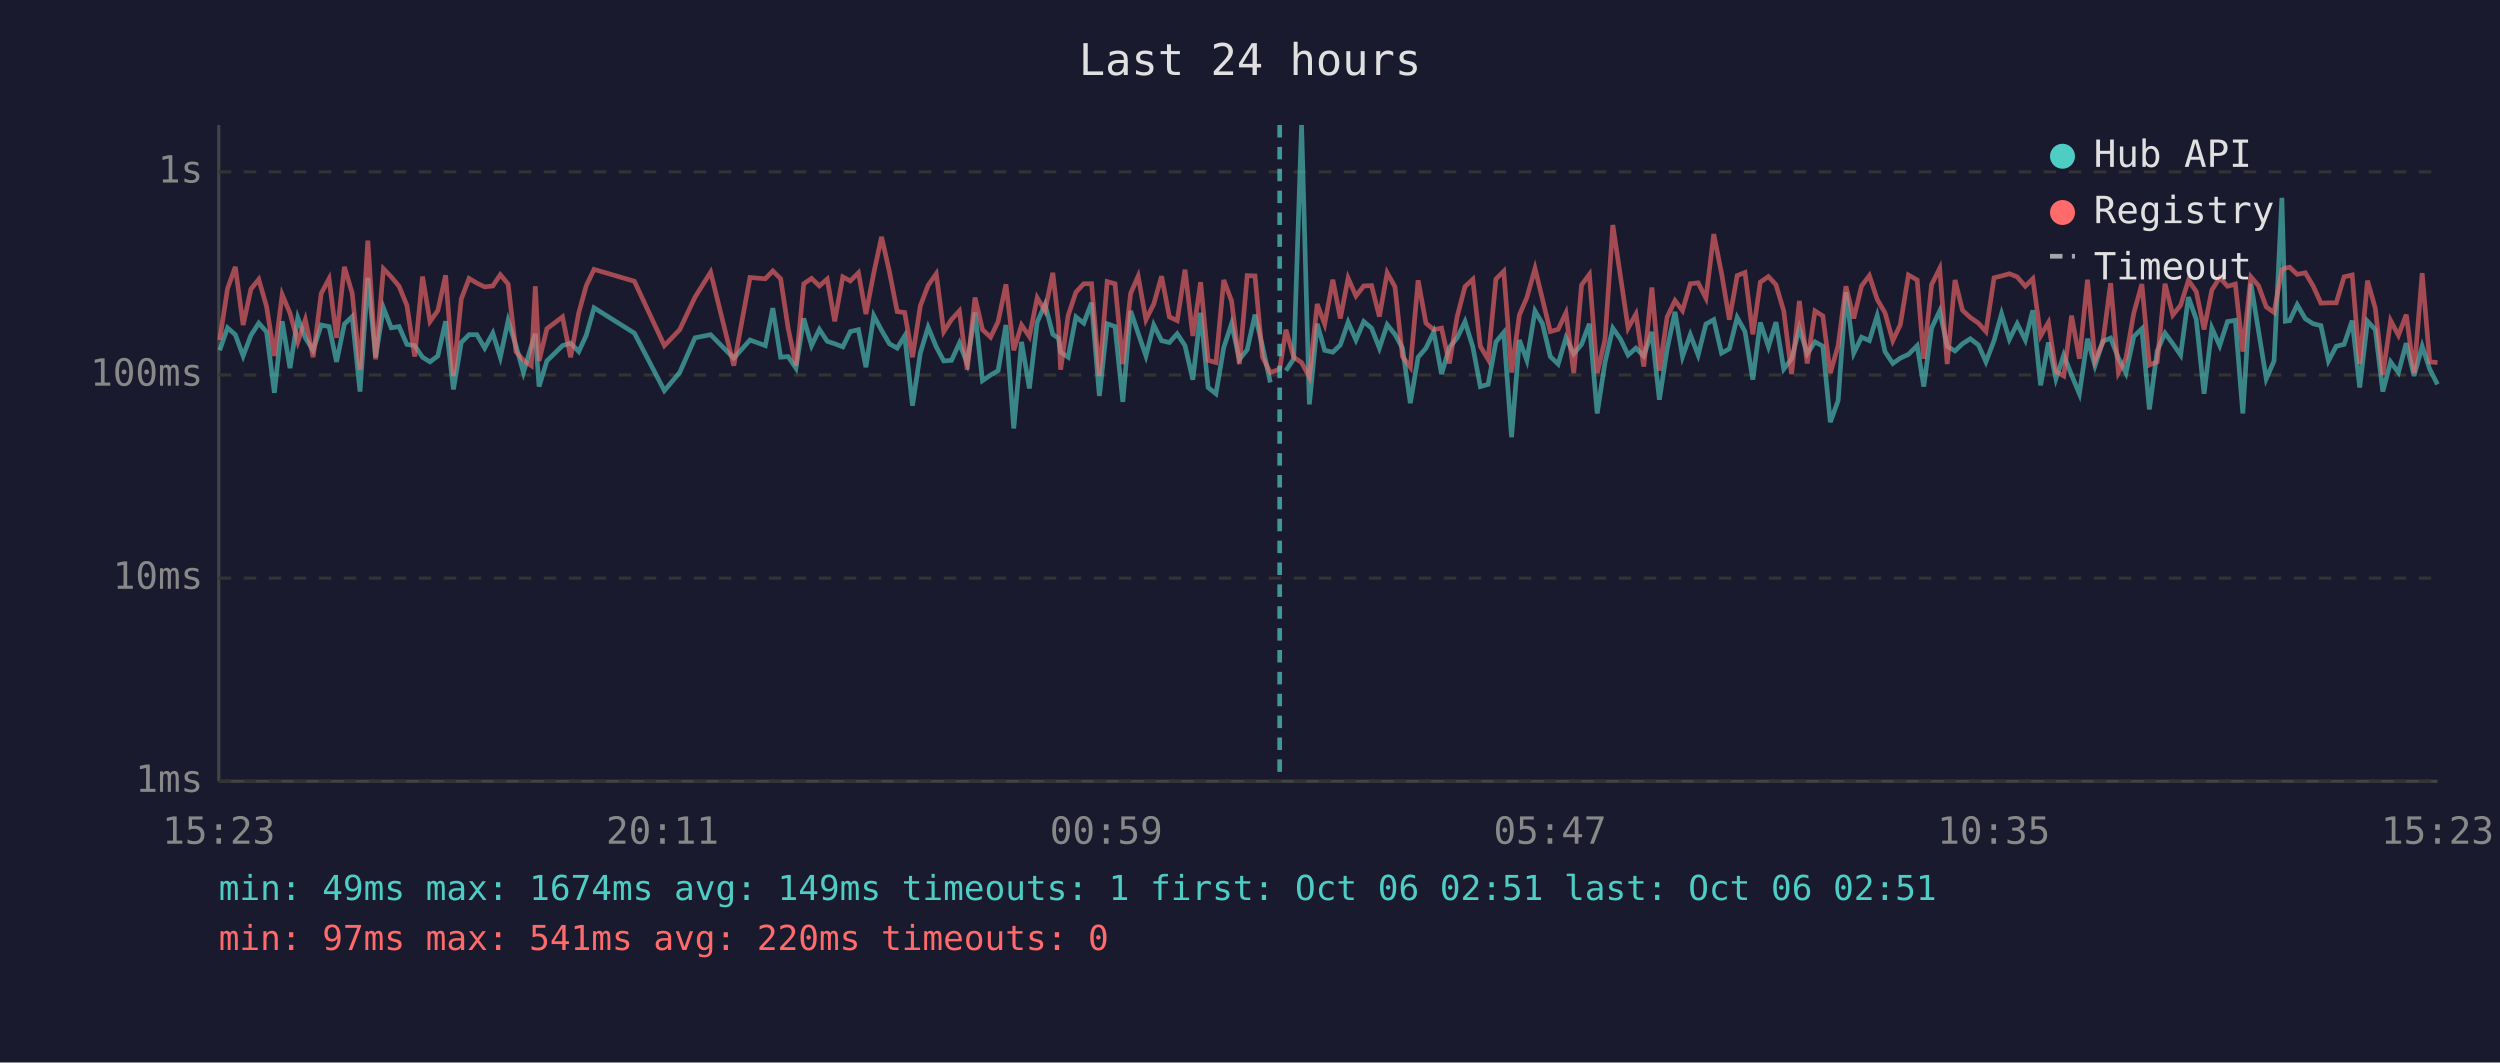
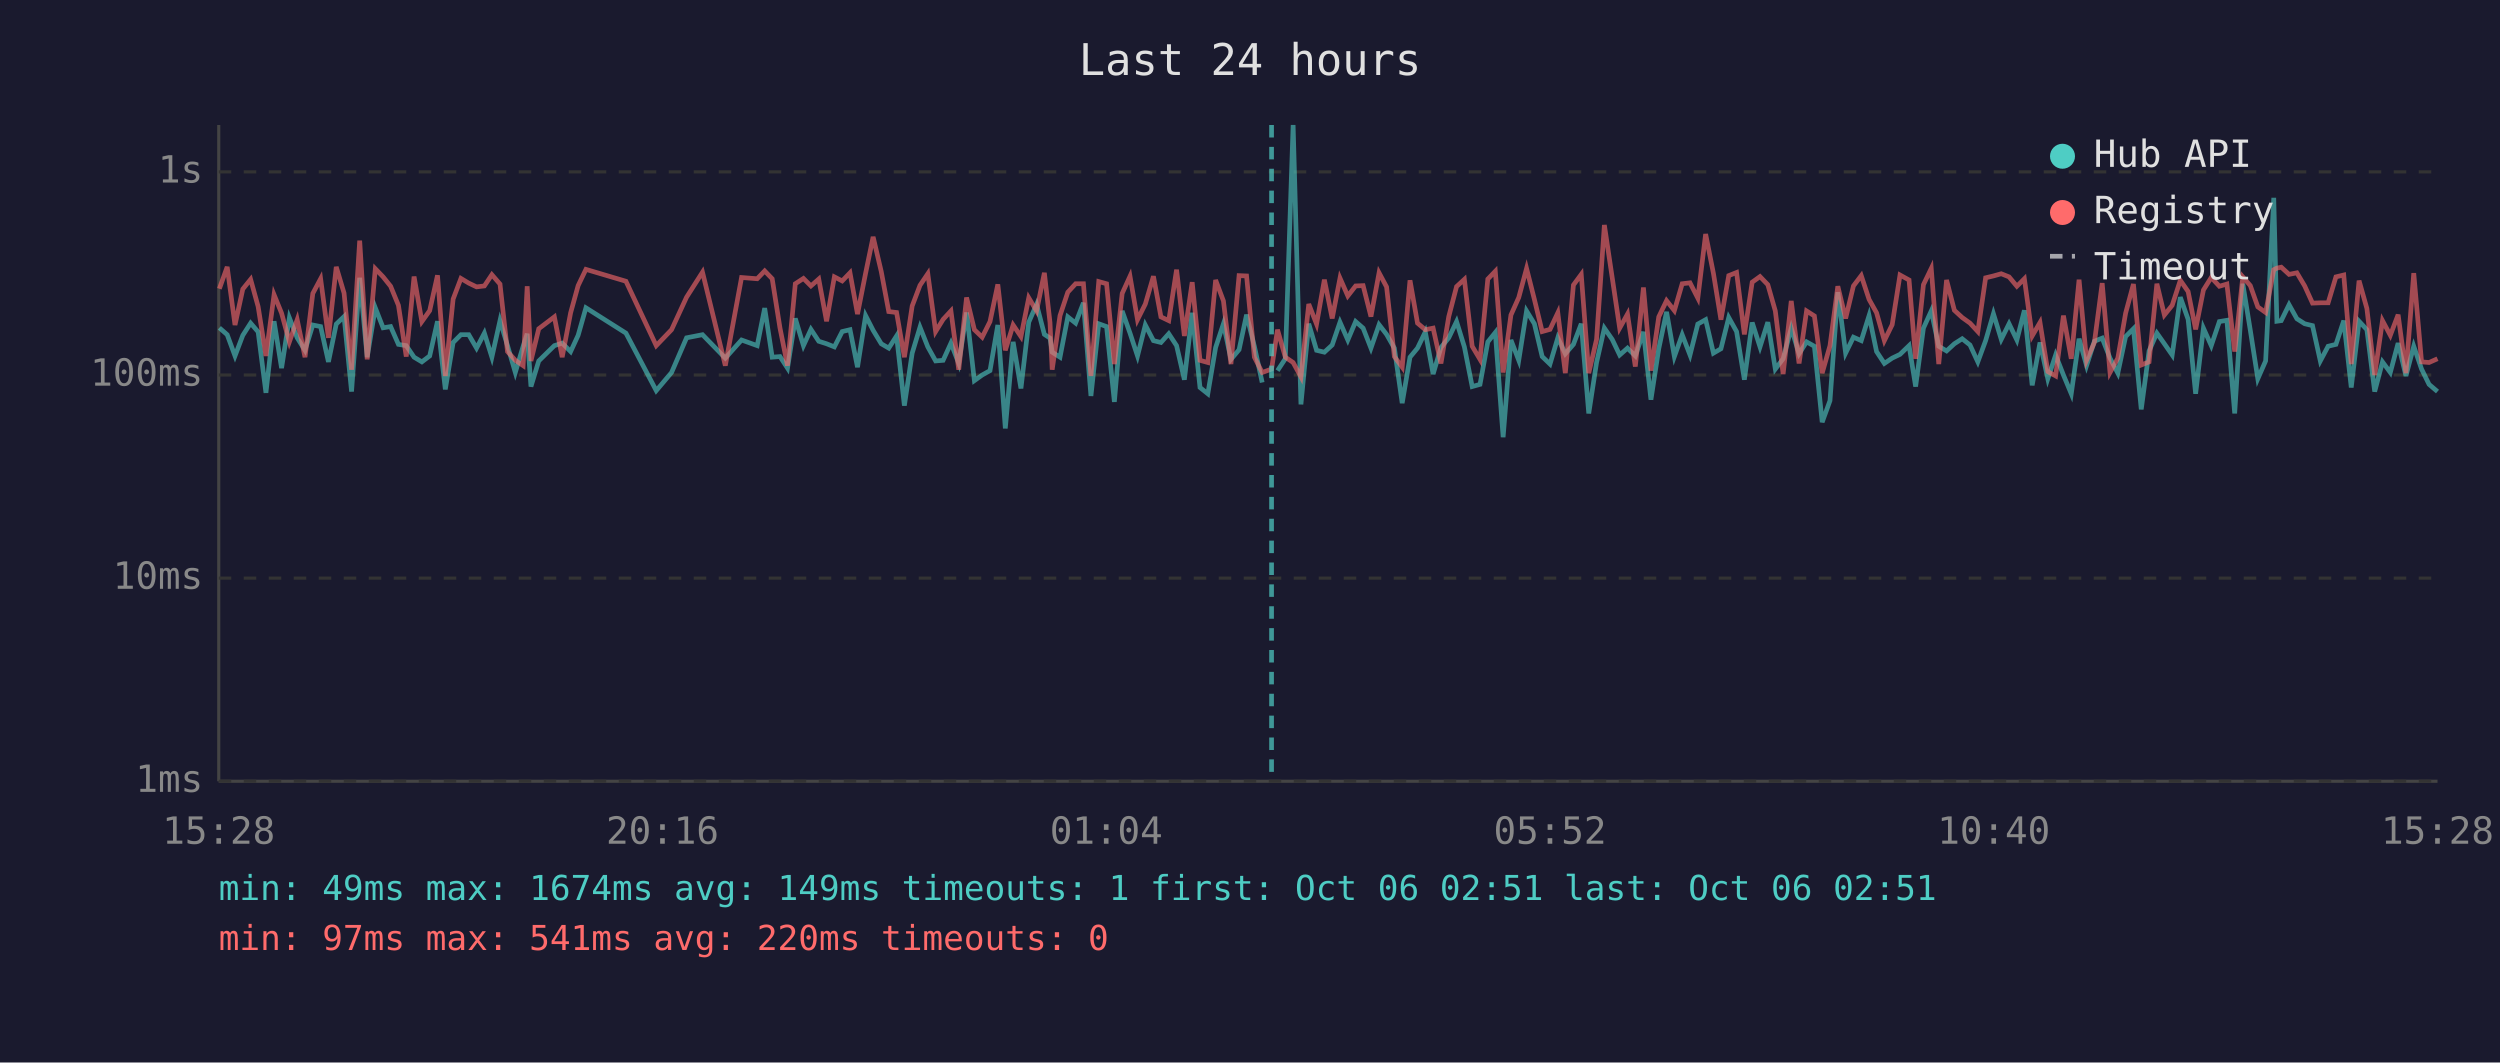
<svg xmlns="http://www.w3.org/2000/svg" viewBox="0 0 800 340" font-family="monospace" font-size="12">
  <rect width="800" height="340" fill="#1a1a2e" />
  <text x="400" y="24" fill="#e0e0e0" font-size="14" text-anchor="middle">Last 24 hours</text>
  <line x1="70" y1="40" x2="70" y2="250" stroke="#444" stroke-width="1" />
  <line x1="70" y1="250" x2="780" y2="250" stroke="#444" stroke-width="1" />
  <line x1="70" y1="250" x2="780" y2="250" stroke="#333" stroke-width="1" stroke-dasharray="4" />
  <text x="65" y="250" fill="#888" text-anchor="end" dominant-baseline="middle">1ms</text>
  <line x1="70" y1="185" x2="780" y2="185" stroke="#333" stroke-width="1" stroke-dasharray="4" />
  <text x="65" y="185" fill="#888" text-anchor="end" dominant-baseline="middle">10ms</text>
  <line x1="70" y1="120" x2="780" y2="120" stroke="#333" stroke-width="1" stroke-dasharray="4" />
  <text x="65" y="120" fill="#888" text-anchor="end" dominant-baseline="middle">100ms</text>
  <line x1="70" y1="55" x2="780" y2="55" stroke="#333" stroke-width="1" stroke-dasharray="4" />
  <text x="65" y="55" fill="#888" text-anchor="end" dominant-baseline="middle">1s</text>
-   <text x="70" y="270" fill="#888" text-anchor="middle">15:23</text>
-   <text x="212" y="270" fill="#888" text-anchor="middle">20:11</text>
-   <text x="354" y="270" fill="#888" text-anchor="middle">00:59</text>
-   <text x="496" y="270" fill="#888" text-anchor="middle">05:47</text>
-   <text x="638" y="270" fill="#888" text-anchor="middle">10:35</text>
-   <text x="780" y="270" fill="#888" text-anchor="middle">15:23</text>
-   <polyline points="70.3,112.1 72.8,104.9 75.3,107.1 77.8,113.9 80.3,107.3 82.8,103.4 85.3,106.2 87.8,125.7 90.3,102.8 92.8,117.8 95.3,101.7 97.7,108.1 100.2,112.1 102.8,104.0 105.3,104.5 107.7,115.8 110.2,103.7 112.7,101.3 115.2,125.3 117.7,88.9 120.2,114.3 122.7,98.5 125.2,104.9 127.7,104.5 130.2,110.2 132.7,110.6 135.2,114.3 137.6,115.8 140.1,113.9 142.6,102.8 145.1,124.6 147.6,109.6 150.1,107.1 152.6,107.1 155.1,111.4 157.7,106.6 160.1,114.3 162.6,102.6 165.1,110.6 167.5,119.2 170.0,110.8 171.3,106.8 172.5,123.7 175.0,115.5 180.0,110.6 182.6,109.8 185.2,112.5 187.6,107.3 190.1,98.5 203.0,106.6 212.6,125.0 217.5,119.2 222.4,108.1 227.4,107.1 234.8,114.6 240.0,108.8 244.9,110.6 247.3,98.6 249.8,114.3 252.2,114.1 254.7,117.8 257.2,101.9 259.7,110.6 262.2,105.4 264.7,109.2 267.1,110.0 269.7,111.0 272.1,106.1 274.7,105.5 277.1,117.5 279.6,101.0 282.1,105.7 284.6,110.0 287.1,111.4 289.5,107.5 292.0,129.8 294.5,113.0 297.0,104.7 299.6,111.0 302.0,115.5 304.5,115.3 307.0,109.8 309.5,116.3 312.0,100.0 314.4,121.8 317.0,120.0 319.4,118.6 321.9,104.0 324.4,137.1 326.9,109.4 329.4,124.3 331.9,103.1 334.4,97.4 336.9,107.0 338.7,108.2 339.4,112.7 341.8,114.3 344.3,101.4 346.8,103.4 349.3,96.9 351.8,126.7 354.3,103.6 356.8,104.5 359.3,128.6 361.8,99.5 364.2,106.6 366.7,113.9 369.2,104.0 371.7,109.0 374.2,109.6 376.7,106.8 379.2,110.6 381.7,121.5 384.2,100.1 386.6,124.0 389.1,126.0 391.6,111.2 394.1,103.6 396.6,115.0 399.1,111.9 401.6,100.7 404.0,110.8 406.5,122.4" fill="none" stroke="#4ecdc4" stroke-width="1.5" opacity="0.6" />
-   <polyline points="411.5,118.6 414.0,114.8 416.5,40.0 419.0,129.4 421.5,103.6 423.9,112.1 426.5,112.7 428.9,110.4 431.4,103.1 433.9,108.8 436.4,102.9 438.9,105.0 441.4,111.4 443.9,103.9 446.4,107.0 448.8,111.4 451.3,129.0 453.8,114.3 456.3,111.4 458.8,106.2 461.3,119.7 463.8,111.2 466.3,108.1 468.8,102.9 471.3,111.0 473.7,123.7 476.2,123.0 478.7,109.4 481.2,106.4 483.7,139.9 486.2,108.8 488.6,115.3 491.2,99.5 493.6,103.6 496.1,114.1 498.6,116.5 501.1,108.1 503.6,113.2 506.1,110.2 508.6,103.6 511.1,132.3 513.6,116.0 516.1,105.0 518.6,108.6 521.0,113.6 523.5,111.4 526.0,113.9 528.6,106.2 531.0,127.9 533.5,111.6 536.0,99.8 538.4,114.1 540.9,107.1 543.4,113.6 545.9,103.7 548.4,102.3 550.9,113.0 553.4,111.6 555.9,101.6 558.4,106.1 560.9,121.5 563.3,103.2 565.9,111.0 568.3,103.1 570.8,118.1 573.3,114.8 575.8,105.0 578.3,113.2 580.8,109.4 583.3,110.8 585.7,135.1 588.2,128.2 590.7,93.5 593.2,113.0 595.7,107.9 598.2,109.0 600.7,101.0 603.2,112.5 605.7,116.3 608.1,114.6 610.7,113.4 613.5,110.6 615.6,123.7 618.1,105.0 620.7,99.5 623.1,110.8 625.6,112.3 628.0,110.0 630.5,108.4 633.1,110.4 635.5,115.8 638.1,109.0 640.5,100.4 643.0,108.6 645.5,103.6 648.1,108.8 650.5,99.3 653.0,123.3 655.5,109.6 657.9,121.2 660.4,113.6 662.9,120.0 665.4,126.0 668.0,108.4 670.4,117.0 672.9,109.2 675.4,108.2 677.9,114.6 680.3,119.4 682.8,107.7 685.4,105.2 687.8,131.0 690.3,112.3 692.8,106.6 695.3,110.0 697.8,113.6 700.3,95.1 702.8,102.2 705.3,126.0 707.8,105.0 710.3,110.6 712.8,102.9 715.3,102.5 717.7,132.3 720.3,90.8 722.7,105.7 725.2,121.2 727.7,115.5 730.2,63.3 731.3,102.8 732.7,102.6 735.1,97.5 737.7,102.0 740.2,103.6 742.7,104.2 745.1,115.5 747.6,110.8 750.1,110.2 752.7,102.6 755.1,124.0 757.6,102.8 760.1,105.5 762.5,125.3 765.0,115.8 767.5,119.2 770.0,109.8 772.5,120.3 775.1,110.8 777.5,118.1 780.0,123.0" fill="none" stroke="#4ecdc4" stroke-width="1.5" opacity="0.6" />
-   <polyline points="70.3,108.8 72.8,92.4 75.3,85.4 77.8,104.0 80.3,92.5 82.8,89.4 85.3,98.1 87.8,113.9 90.3,94.3 92.8,100.2 95.3,109.4 97.7,102.3 100.2,114.3 102.8,93.9 105.3,89.2 107.7,108.1 110.2,85.4 112.7,93.8 115.2,118.3 117.7,77.0 120.2,115.0 122.7,86.0 125.2,88.6 127.7,91.6 130.2,97.7 132.7,114.1 135.2,88.5 137.6,102.9 140.1,99.4 142.6,88.1 145.1,120.3 147.6,95.7 150.1,89.1 152.6,90.6 155.1,91.8 157.7,91.5 160.1,87.9 162.6,90.9 165.1,112.5 167.5,115.3 170.0,117.0 171.3,91.6 172.5,115.5 175.0,105.2 180.0,101.4 182.6,114.3 185.2,100.1 187.6,91.4 190.1,86.2 203.0,90.0 212.6,110.6 217.5,105.5 222.4,95.1 227.4,87.1 234.8,117.0 240.0,88.8 244.9,89.2 247.3,86.7 249.8,89.2 252.2,105.0 254.7,117.0 257.2,90.8 259.7,89.1 262.2,91.5 264.7,89.3 267.1,102.8 269.7,88.6 272.1,89.9 274.7,87.3 277.1,100.5 279.6,87.4 282.1,75.8 284.6,86.9 287.1,99.7 289.5,100.0 292.0,114.3 294.5,97.9 297.0,91.3 299.6,87.6 302.0,106.1 304.5,102.2 307.0,99.5 309.5,118.3 312.0,95.2 314.4,105.5 317.0,107.9 319.4,102.9 321.9,91.0 324.4,112.1 326.9,104.0 329.4,107.7 331.9,95.3 334.4,99.5 336.9,87.3 338.7,103.2 339.4,118.3 341.8,101.0 344.3,93.5 346.8,90.8 349.3,90.8 351.8,120.3 354.3,90.1 356.8,90.8 359.3,116.5 361.8,93.9 364.2,88.4 366.7,102.3 369.2,97.3 371.7,88.4 374.2,101.4 376.7,102.6 379.2,86.3 381.7,107.5 384.2,90.3 386.6,115.3 389.1,116.0 391.6,89.6 394.1,96.3 396.6,116.5 399.1,88.2 401.6,88.3 404.0,114.3 406.5,119.2 409.5,118.1 411.5,105.5 414.0,114.3 416.5,116.0 419.0,120.6 421.5,97.3 423.9,103.7 426.5,89.5 428.9,101.9 431.4,89.0 433.9,94.7 436.4,91.5 438.9,91.4 441.4,101.3 443.9,87.3 446.4,91.8 448.8,114.1 451.3,117.5 453.8,89.7 456.3,103.4 458.8,105.5 461.3,105.0 463.8,116.3 466.3,101.3 468.8,91.7 471.3,89.4 473.7,110.8 476.2,115.0 478.7,89.3 481.2,86.8 483.7,119.2 486.2,100.8 488.6,95.2 491.2,85.9 493.6,95.8 496.1,106.1 498.6,105.4 501.1,100.1 503.6,119.4 506.1,91.2 508.6,87.8 511.1,119.4 513.6,108.6 516.1,72.0 518.6,88.8 521.0,105.0 523.5,100.5 526.0,117.3 528.6,92.0 531.0,118.6 533.5,101.4 536.0,96.2 538.4,99.4 540.9,90.8 543.4,90.5 545.9,95.4 548.4,74.9 550.9,87.5 553.4,102.3 555.9,88.2 558.4,87.2 560.9,107.0 563.3,90.3 565.9,88.5 568.3,91.1 570.8,99.5 573.3,119.7 575.8,96.3 578.3,116.3 580.8,99.5 583.3,101.1 585.7,119.4 588.2,110.6 590.7,91.6 593.2,101.9 595.7,91.5 598.2,88.2 600.7,95.8 603.2,100.1 605.7,109.0 608.1,103.9 610.7,88.0 613.5,89.6 615.6,114.8 618.1,91.1 620.7,85.9 623.1,116.5 625.6,89.6 628.0,99.3 630.5,101.6 633.1,103.4 635.5,106.1 638.1,88.9 640.5,88.3 643.0,87.6 645.5,88.6 648.1,91.6 650.5,89.2 653.0,107.5 655.5,103.2 657.9,118.9 660.4,120.3 662.9,101.0 665.4,114.8 668.0,89.5 670.4,115.3 672.9,109.6 675.4,90.6 677.9,119.2 680.3,114.6 682.8,100.2 685.4,90.9 687.8,116.8 690.3,115.8 692.8,90.8 695.3,100.8 697.8,97.7 700.3,89.7 702.8,93.3 705.3,105.4 707.8,92.8 710.3,88.8 712.8,91.6 715.3,90.9 717.7,112.5 720.3,88.6 722.7,91.4 725.2,98.2 727.7,100.0 730.2,86.3 731.3,85.8 732.7,85.5 735.1,87.8 737.7,87.3 740.2,91.5 742.7,97.0 745.1,96.9 747.6,96.9 750.1,88.6 752.7,88.0 755.1,116.5 757.6,89.8 760.1,98.7 762.5,120.0 765.0,102.6 767.5,107.3 770.0,100.7 772.5,119.4 775.1,87.4 777.5,115.8 780.0,116.0" fill="none" stroke="#ff6b6b" stroke-width="1.5" opacity="0.6" />
-   <line x1="409.5" y1="40" x2="409.5" y2="250" stroke="#4ecdc4" stroke-width="1.5" stroke-dasharray="4,3" opacity="0.7" />
+   <text x="70" y="270" fill="#888" text-anchor="middle">15:28</text>
+   <text x="212" y="270" fill="#888" text-anchor="middle">20:16</text>
+   <text x="354" y="270" fill="#888" text-anchor="middle">01:04</text>
+   <text x="496" y="270" fill="#888" text-anchor="middle">05:52</text>
+   <text x="638" y="270" fill="#888" text-anchor="middle">10:40</text>
+   <text x="780" y="270" fill="#888" text-anchor="middle">15:28</text>
+   <polyline points="70.2,104.9 72.7,107.1 75.2,113.9 77.7,107.3 80.2,103.4 82.6,106.2 85.1,125.7 87.7,102.8 90.1,117.8 92.6,101.7 95.1,108.1 97.6,112.1 100.1,104.0 102.6,104.5 105.1,115.8 107.6,103.7 110.1,101.3 112.5,125.3 115.1,88.9 117.5,114.3 120.1,98.5 122.6,104.9 125.0,104.5 127.5,110.2 130.0,110.6 132.5,114.3 135.0,115.8 137.5,113.9 140.0,102.8 142.5,124.6 145.0,109.6 147.5,107.1 150.0,107.1 152.5,111.4 155.0,106.6 157.4,114.3 160.0,102.6 162.4,110.6 164.9,119.2 167.4,110.8 168.7,106.8 169.9,123.7 172.4,115.5 177.4,110.6 179.9,109.8 182.6,112.5 185.0,107.3 187.5,98.5 200.3,106.6 210.0,125.0 214.9,119.2 219.7,108.1 224.8,107.1 232.1,114.6 237.3,108.8 242.3,110.6 244.7,98.6 247.1,114.3 249.6,114.1 252.0,117.8 254.5,101.9 257.1,110.6 259.5,105.4 262.0,109.2 264.5,110.0 267.0,111.0 269.5,106.1 272.0,105.5 274.4,117.5 277.0,101.0 279.4,105.7 282.0,110.0 284.4,111.4 286.9,107.5 289.4,129.8 291.9,113.0 294.4,104.7 296.9,111.0 299.4,115.5 301.8,115.3 304.3,109.8 306.8,116.3 309.3,100.0 311.8,121.8 314.3,120.0 316.8,118.6 319.3,104.0 321.7,137.1 324.2,109.4 326.7,124.3 329.2,103.1 331.7,97.4 334.2,107.0 336.0,108.2 336.7,112.7 339.2,114.3 341.7,101.4 344.2,103.4 346.7,96.9 349.1,126.7 351.6,103.6 354.1,104.5 356.6,128.6 359.1,99.5 361.6,106.6 364.0,113.9 366.5,104.0 369.1,109.0 371.5,109.6 374.0,106.8 376.5,110.6 379.0,121.5 381.5,100.1 384.0,124.0 386.5,126.0 389.0,111.2 391.5,103.6 393.9,115.0 396.5,111.9 398.9,100.7 401.4,110.8 403.9,122.4" fill="none" stroke="#4ecdc4" stroke-width="1.5" opacity="0.6" />
+   <polyline points="408.8,118.6 411.3,114.8 413.8,40.0 416.3,129.4 418.8,103.6 421.3,112.1 423.8,112.7 426.3,110.4 428.8,103.1 431.3,108.8 433.8,102.9 436.2,105.0 438.7,111.4 441.3,103.9 443.7,107.0 446.2,111.4 448.7,129.0 451.2,114.3 453.6,111.4 456.1,106.2 458.6,119.7 461.1,111.2 463.6,108.1 466.1,102.9 468.6,111.0 471.1,123.7 473.6,123.0 476.1,109.4 478.5,106.4 481.0,139.9 483.5,108.8 486.0,115.3 488.5,99.5 491.0,103.6 493.5,114.1 496.0,116.5 498.5,108.1 500.9,113.2 503.5,110.2 506.0,103.6 508.4,132.3 510.9,116.0 513.4,105.0 515.9,108.6 518.3,113.6 520.8,111.4 523.3,113.9 525.9,106.2 528.3,127.9 530.8,111.6 533.3,99.8 535.8,114.1 538.3,107.1 540.8,113.6 543.3,103.7 545.8,102.3 548.3,113.0 550.7,111.6 553.2,101.6 555.7,106.1 558.2,121.5 560.7,103.2 563.2,111.0 565.7,103.1 568.1,118.1 570.6,114.8 573.2,105.0 575.7,113.2 578.1,109.4 580.6,110.8 583.1,135.1 585.6,128.2 588.1,93.5 590.6,113.0 593.1,107.9 595.6,109.0 598.1,101.0 600.5,112.5 603.0,116.3 605.5,114.6 608.0,113.4 610.9,110.6 613.0,123.7 615.5,105.0 618.0,99.5 620.4,110.8 622.9,112.3 625.4,110.0 627.9,108.4 630.4,110.4 632.9,115.8 635.4,109.0 637.9,100.4 640.4,108.6 642.9,103.6 645.4,108.8 647.8,99.3 650.3,123.3 652.8,109.6 655.3,121.2 657.8,113.6 660.3,120.0 662.8,126.0 665.3,108.4 667.7,117.0 670.2,109.2 672.7,108.2 675.2,114.6 677.7,119.4 680.2,107.7 682.7,105.2 685.2,131.0 687.7,112.3 690.2,106.6 692.6,110.0 695.1,113.6 697.7,95.1 700.2,102.2 702.6,126.0 705.1,105.0 707.6,110.6 710.2,102.9 712.6,102.5 715.1,132.3 717.7,90.8 720.1,105.7 722.5,121.2 725.0,115.5 727.6,63.3 728.6,102.8 730.0,102.6 732.5,97.5 735.0,102.0 737.5,103.6 740.0,104.2 742.5,115.5 745.0,110.8 747.5,110.2 750.0,102.6 752.4,124.0 754.9,102.8 757.4,105.5 759.9,125.3 762.4,115.8 764.9,119.2 767.4,109.8 769.9,120.3 772.4,110.8 774.9,118.1 777.3,123.0 780.0,125.3" fill="none" stroke="#4ecdc4" stroke-width="1.5" opacity="0.6" />
+   <polyline points="70.2,92.4 72.7,85.4 75.2,104.0 77.7,92.5 80.2,89.4 82.6,98.1 85.1,113.9 87.7,94.3 90.1,100.2 92.6,109.4 95.1,102.3 97.6,114.3 100.1,93.9 102.6,89.2 105.1,108.1 107.6,85.4 110.1,93.8 112.5,118.3 115.1,77.0 117.5,115.0 120.1,86.0 122.6,88.6 125.0,91.6 127.5,97.7 130.0,114.1 132.5,88.5 135.0,102.9 137.5,99.4 140.0,88.1 142.5,120.3 145.0,95.7 147.5,89.1 150.0,90.6 152.5,91.8 155.0,91.5 157.4,87.9 160.0,90.9 162.4,112.5 164.9,115.3 167.4,117.0 168.7,91.6 169.9,115.5 172.4,105.2 177.4,101.4 179.9,114.3 182.6,100.1 185.0,91.4 187.5,86.2 200.3,90.0 210.0,110.6 214.9,105.5 219.7,95.1 224.8,87.1 232.1,117.0 237.3,88.8 242.3,89.2 244.7,86.7 247.1,89.2 249.6,105.0 252.0,117.0 254.5,90.8 257.1,89.1 259.5,91.5 262.0,89.3 264.5,102.8 267.0,88.6 269.5,89.9 272.0,87.3 274.4,100.5 277.0,87.4 279.4,75.8 282.0,86.9 284.4,99.7 286.9,100.0 289.4,114.3 291.9,97.9 294.4,91.3 296.9,87.6 299.4,106.1 301.8,102.2 304.3,99.5 306.8,118.3 309.3,95.2 311.8,105.5 314.3,107.9 316.8,102.9 319.3,91.0 321.7,112.1 324.2,104.0 326.7,107.7 329.2,95.3 331.7,99.5 334.2,87.3 336.0,103.2 336.7,118.3 339.2,101.0 341.7,93.5 344.2,90.8 346.7,90.8 349.1,120.3 351.6,90.1 354.1,90.8 356.6,116.5 359.1,93.9 361.6,88.4 364.0,102.3 366.5,97.3 369.1,88.4 371.5,101.4 374.0,102.6 376.5,86.3 379.0,107.5 381.5,90.3 384.0,115.3 386.5,116.0 389.0,89.6 391.5,96.3 393.9,116.5 396.5,88.2 398.9,88.3 401.4,114.3 403.9,119.2 406.9,118.1 408.8,105.5 411.3,114.3 413.8,116.0 416.3,120.6 418.8,97.3 421.3,103.7 423.8,89.5 426.3,101.9 428.8,89.0 431.3,94.7 433.8,91.5 436.2,91.4 438.7,101.3 441.3,87.3 443.7,91.8 446.2,114.1 448.7,117.5 451.2,89.7 453.6,103.4 456.1,105.5 458.6,105.0 461.1,116.3 463.6,101.3 466.1,91.7 468.6,89.4 471.1,110.8 473.6,115.0 476.1,89.3 478.5,86.8 481.0,119.2 483.5,100.8 486.0,95.2 488.5,85.9 491.0,95.8 493.5,106.1 496.0,105.4 498.5,100.1 500.9,119.4 503.5,91.2 506.0,87.8 508.4,119.4 510.9,108.6 513.4,72.0 515.9,88.8 518.3,105.0 520.8,100.5 523.3,117.3 525.9,92.0 528.3,118.6 530.8,101.4 533.3,96.2 535.8,99.4 538.3,90.8 540.8,90.5 543.3,95.4 545.8,74.9 548.3,87.5 550.7,102.3 553.2,88.2 555.7,87.2 558.2,107.0 560.7,90.3 563.2,88.5 565.7,91.1 568.1,99.5 570.6,119.7 573.2,96.3 575.7,116.3 578.1,99.5 580.6,101.1 583.1,119.4 585.6,110.6 588.1,91.6 590.6,101.9 593.1,91.5 595.6,88.2 598.1,95.8 600.5,100.1 603.0,109.0 605.5,103.9 608.0,88.0 610.9,89.6 613.0,114.8 615.5,91.1 618.0,85.9 620.4,116.5 622.9,89.6 625.4,99.3 627.9,101.6 630.4,103.4 632.9,106.1 635.4,88.9 637.9,88.3 640.4,87.6 642.9,88.6 645.4,91.6 647.8,89.2 650.3,107.5 652.8,103.2 655.3,118.9 657.8,120.3 660.3,101.0 662.8,114.8 665.3,89.5 667.7,115.3 670.2,109.6 672.7,90.6 675.2,119.2 677.7,114.6 680.2,100.2 682.7,90.9 685.2,116.8 687.7,115.8 690.2,90.8 692.6,100.8 695.1,97.7 697.7,89.7 700.2,93.3 702.6,105.4 705.1,92.8 707.6,88.8 710.2,91.6 712.6,90.9 715.1,112.5 717.7,88.6 720.1,91.4 722.5,98.2 725.0,100.0 727.6,86.3 728.6,85.8 730.0,85.5 732.5,87.8 735.0,87.3 737.5,91.5 740.0,97.0 742.5,96.9 745.0,96.9 747.5,88.6 750.0,88.0 752.4,116.5 754.9,89.8 757.4,98.7 759.9,120.0 762.4,102.6 764.9,107.3 767.4,100.7 769.9,119.4 772.4,87.4 774.9,115.8 777.3,116.0 780.0,114.8" fill="none" stroke="#ff6b6b" stroke-width="1.5" opacity="0.6" />
+   <line x1="406.9" y1="40" x2="406.9" y2="250" stroke="#4ecdc4" stroke-width="1.5" stroke-dasharray="4,3" opacity="0.7" />
  <circle cx="660" cy="50" r="4" fill="#4ecdc4" />
  <text x="670" y="50" fill="#e0e0e0" dominant-baseline="middle">Hub API</text>
  <circle cx="660" cy="68" r="4" fill="#ff6b6b" />
  <text x="670" y="68" fill="#e0e0e0" dominant-baseline="middle">Registry</text>
  <line x1="656" y1="82" x2="664" y2="82" stroke="#e0e0e0" stroke-width="1.5" stroke-dasharray="4,3" opacity="0.7" />
  <text x="670" y="86" fill="#e0e0e0" dominant-baseline="middle">Timeout</text>
  <text x="70" y="288" fill="#4ecdc4" font-size="11">min: 49ms  max: 1674ms  avg: 149ms  timeouts: 1  first: Oct 06 02:51  last: Oct 06 02:51</text>
  <text x="70" y="304" fill="#ff6b6b" font-size="11">min: 97ms  max: 541ms  avg: 220ms  timeouts: 0</text>
</svg>
